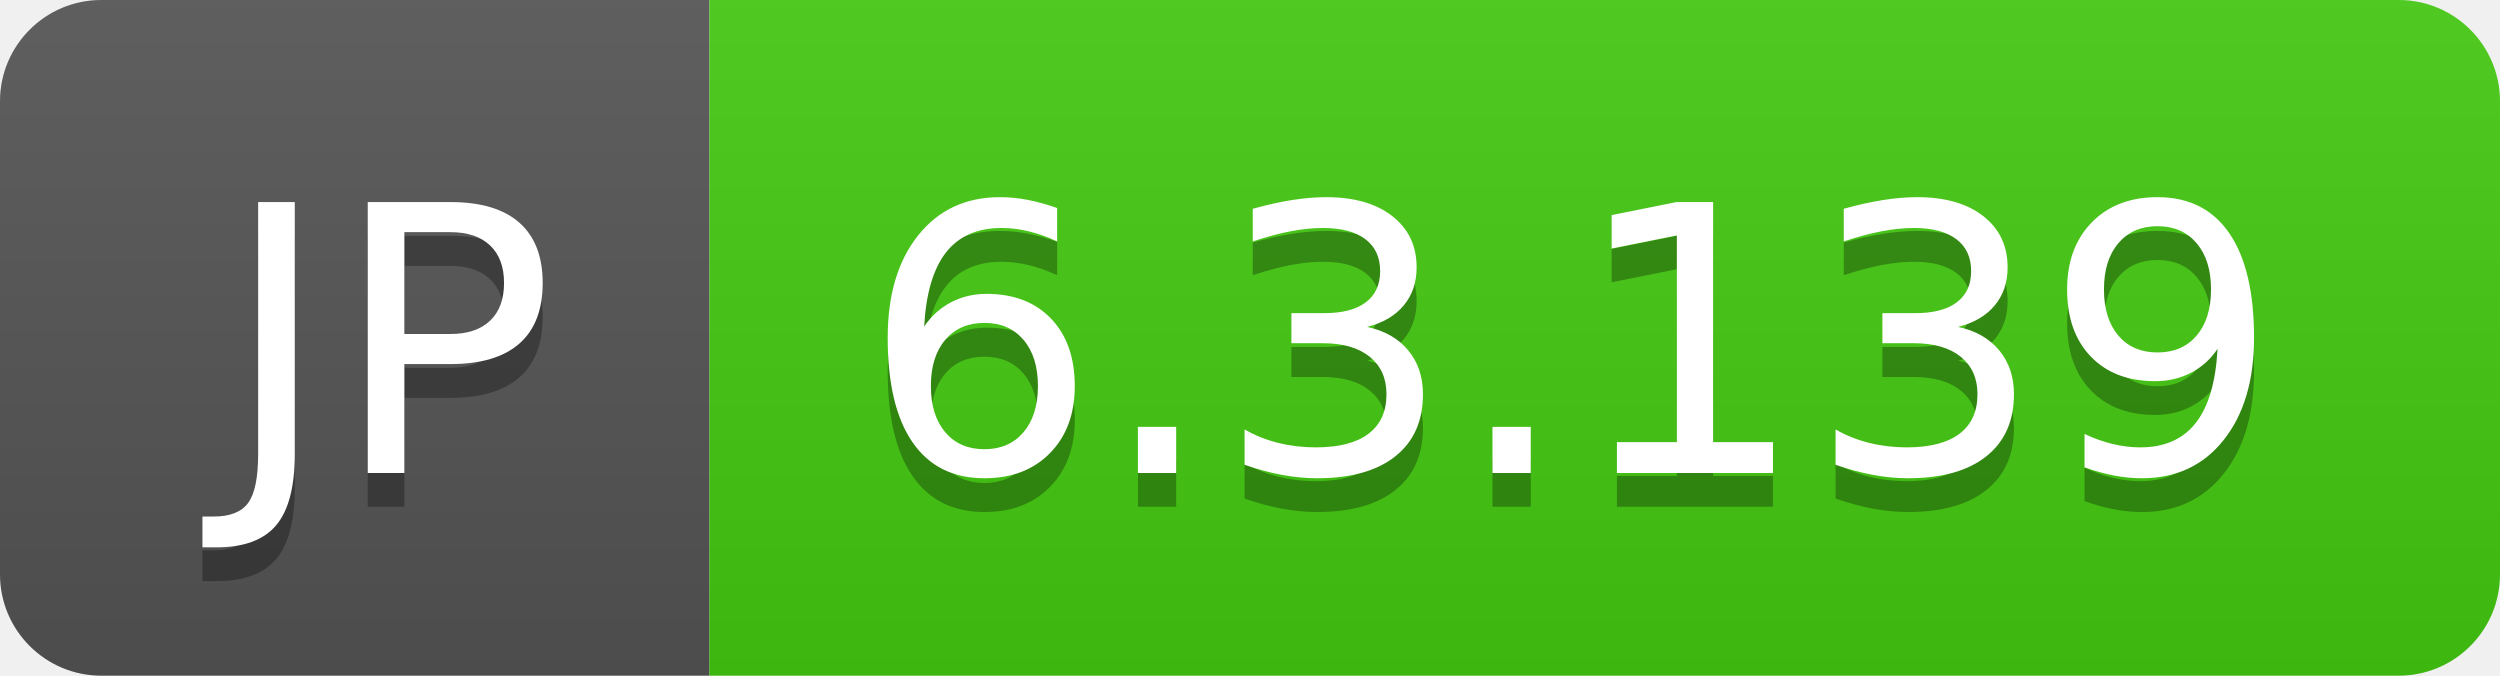
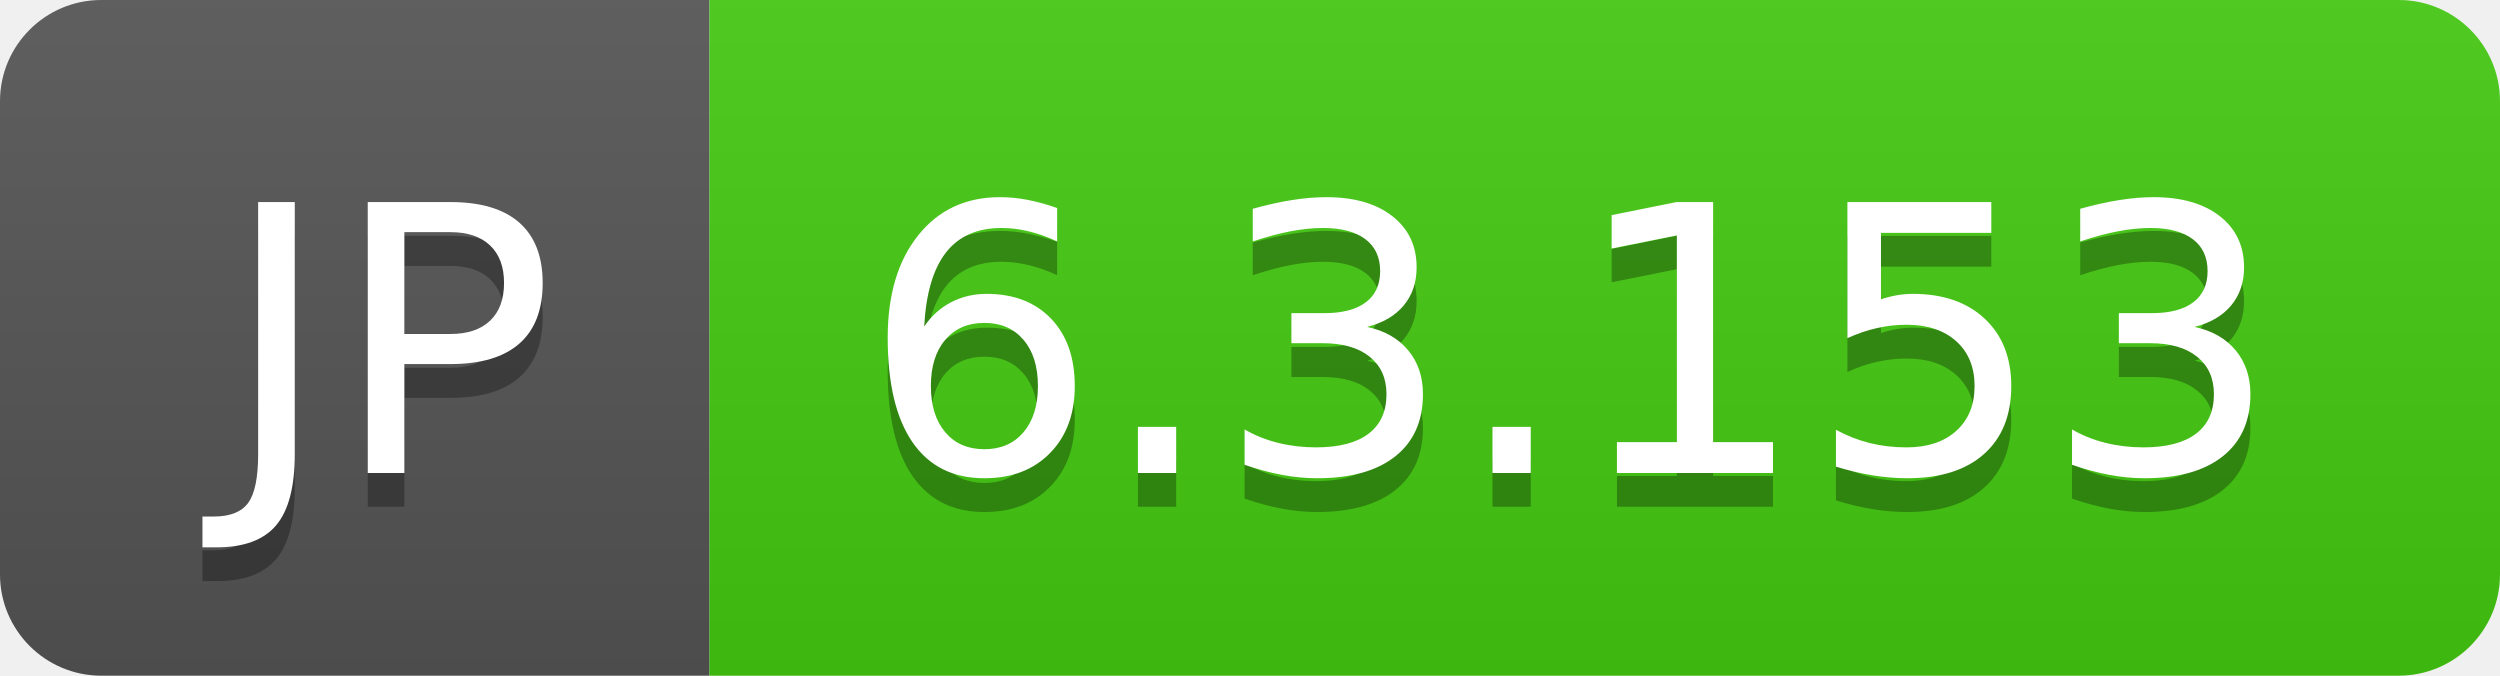
- <svg xmlns="http://www.w3.org/2000/svg" width="74" height="20" role="img" aria-label="JP: 6.3.139">
+ <svg xmlns="http://www.w3.org/2000/svg" width="74" height="20" role="img" aria-label="JP: 6.3.153">
  <linearGradient id="s" x2="0" y2="100%">
    <stop offset="0" stop-color="#bbb" stop-opacity=".1" />
    <stop offset="1" stop-opacity=".1" />
  </linearGradient>
  <clipPath id="r">
    <rect width="74" height="20" rx="3" fill="#fff" />
  </clipPath>
  <g clip-path="url(#r)">
    <rect width="21" height="20" fill="#555" />
    <rect x="21" width="53" height="20" fill="#4c1" />
    <rect width="74" height="20" fill="url(#s)" />
  </g>
  <g fill="#fff" text-anchor="middle" font-family="Verdana,Geneva,DejaVu Sans,sans-serif" text-rendering="geometricPrecision" font-size="110">
    <text aria-hidden="true" x="115" y="150" fill="#010101" fill-opacity=".3" transform="scale(.1)" textLength="110">JP</text>
    <text x="115" y="140" transform="scale(.1)" fill="#fff" textLength="110">JP</text>
-     <text aria-hidden="true" x="465" y="150" fill="#010101" fill-opacity=".3" transform="scale(.1)" textLength="430">6.3.139</text>
-     <text x="465" y="140" transform="scale(.1)" fill="#fff" textLength="430">6.3.139</text>
+     <text aria-hidden="true" x="465" y="150" fill="#010101" fill-opacity=".3" transform="scale(.1)" textLength="430">6.3.153</text>
+     <text x="465" y="140" transform="scale(.1)" fill="#fff" textLength="430">6.3.153</text>
  </g>
</svg>
